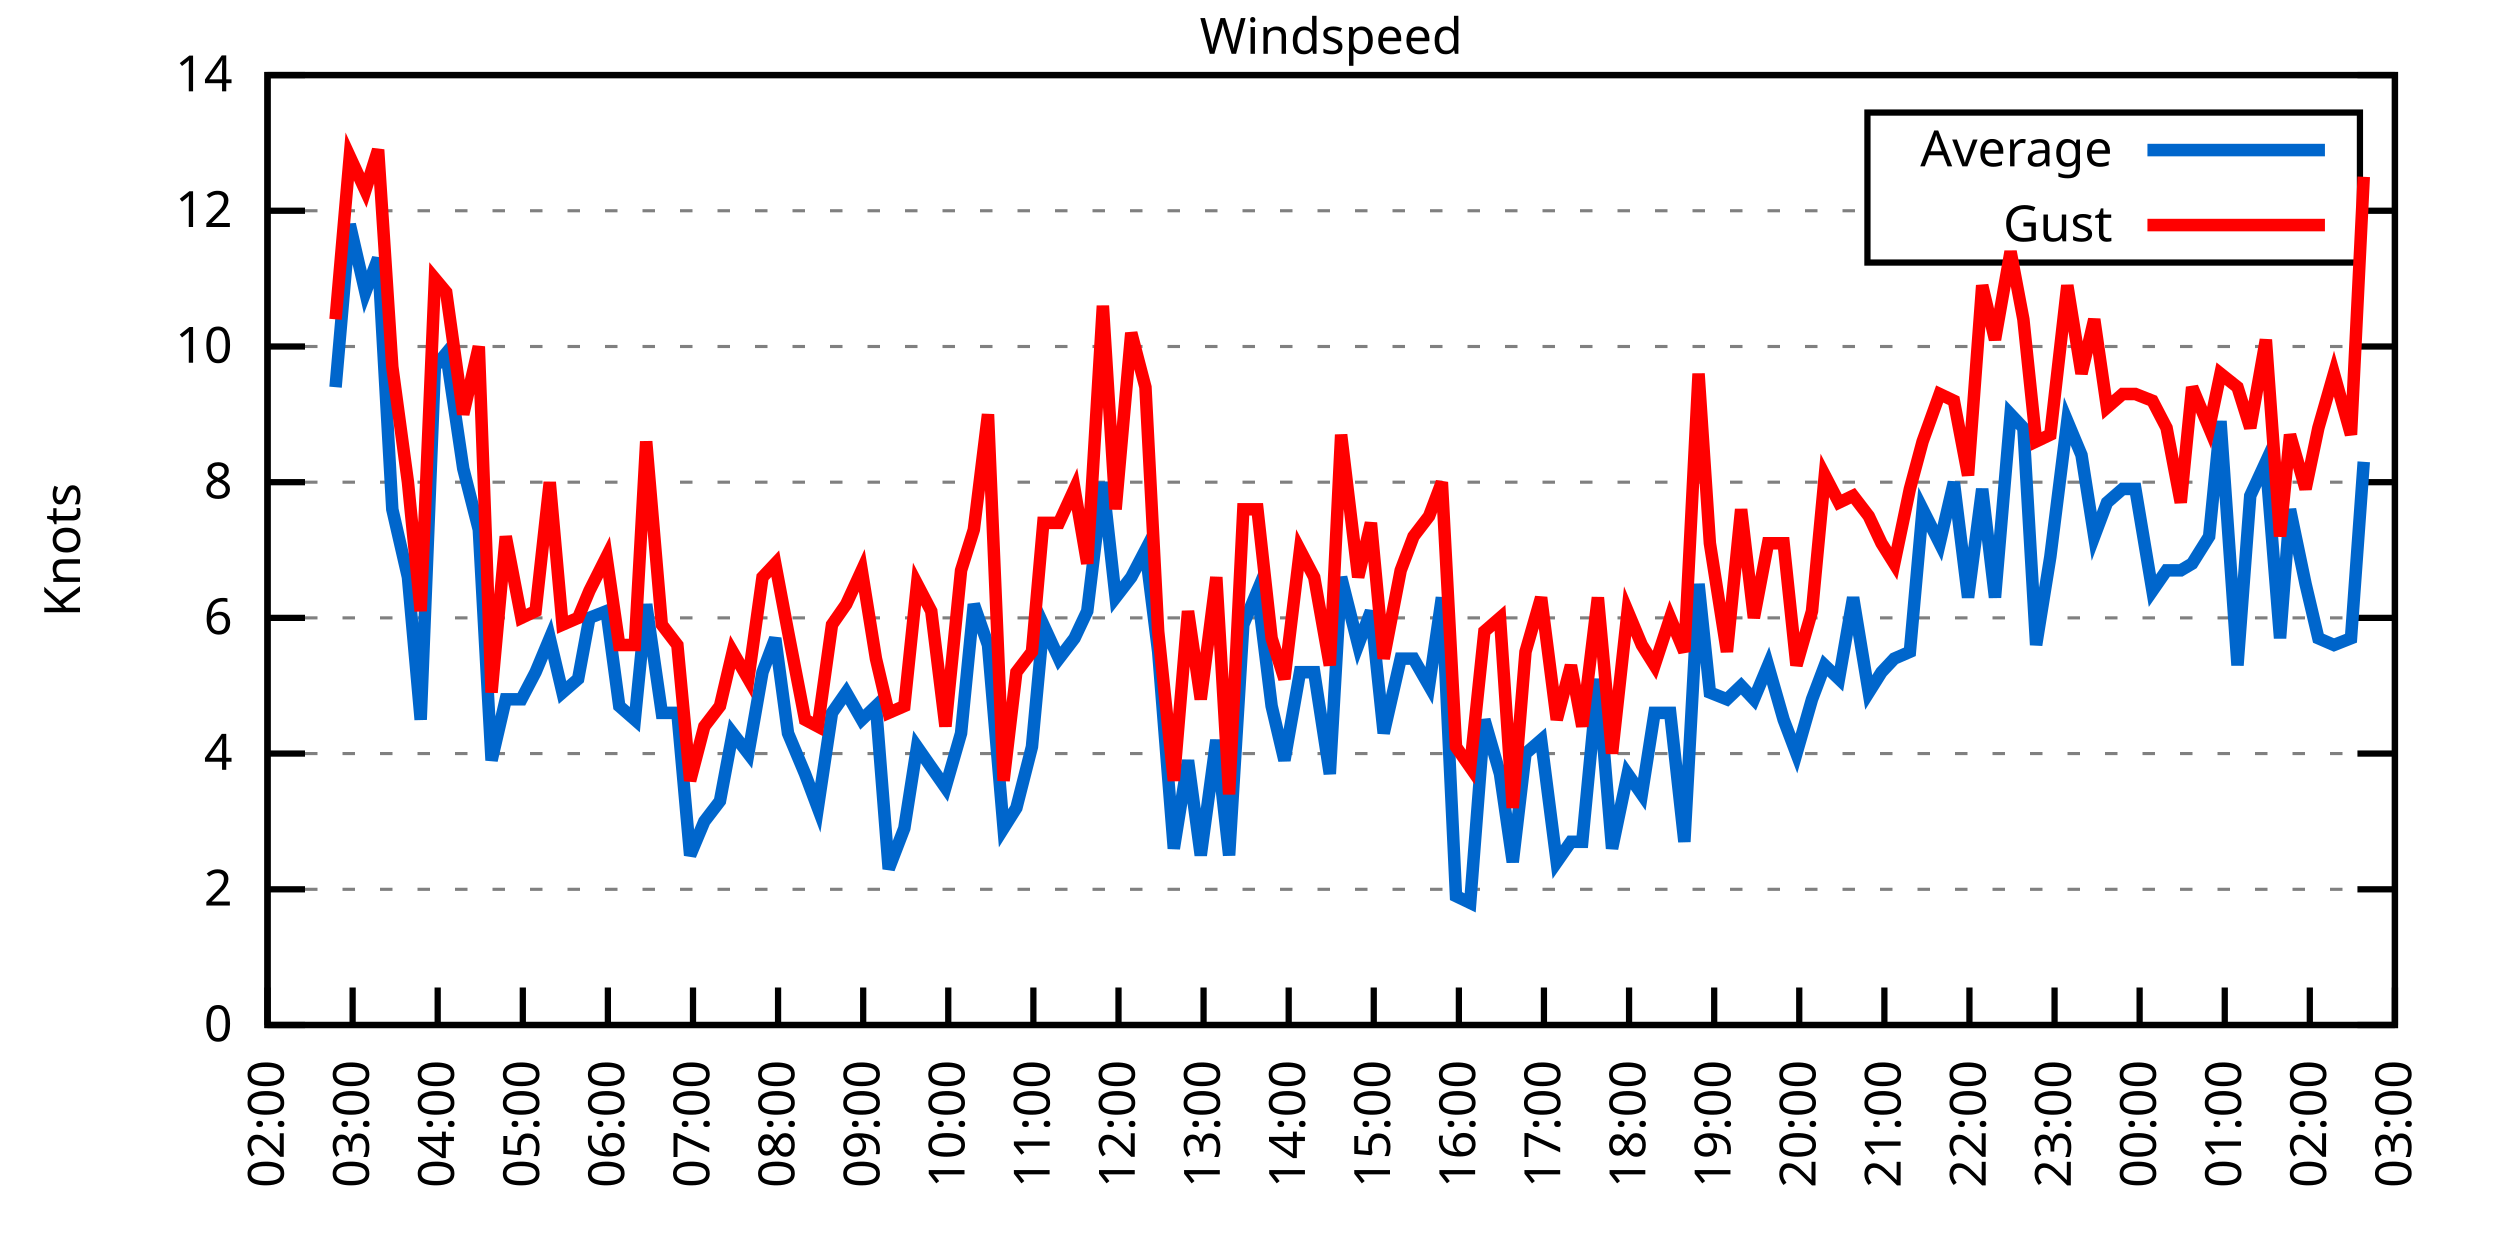
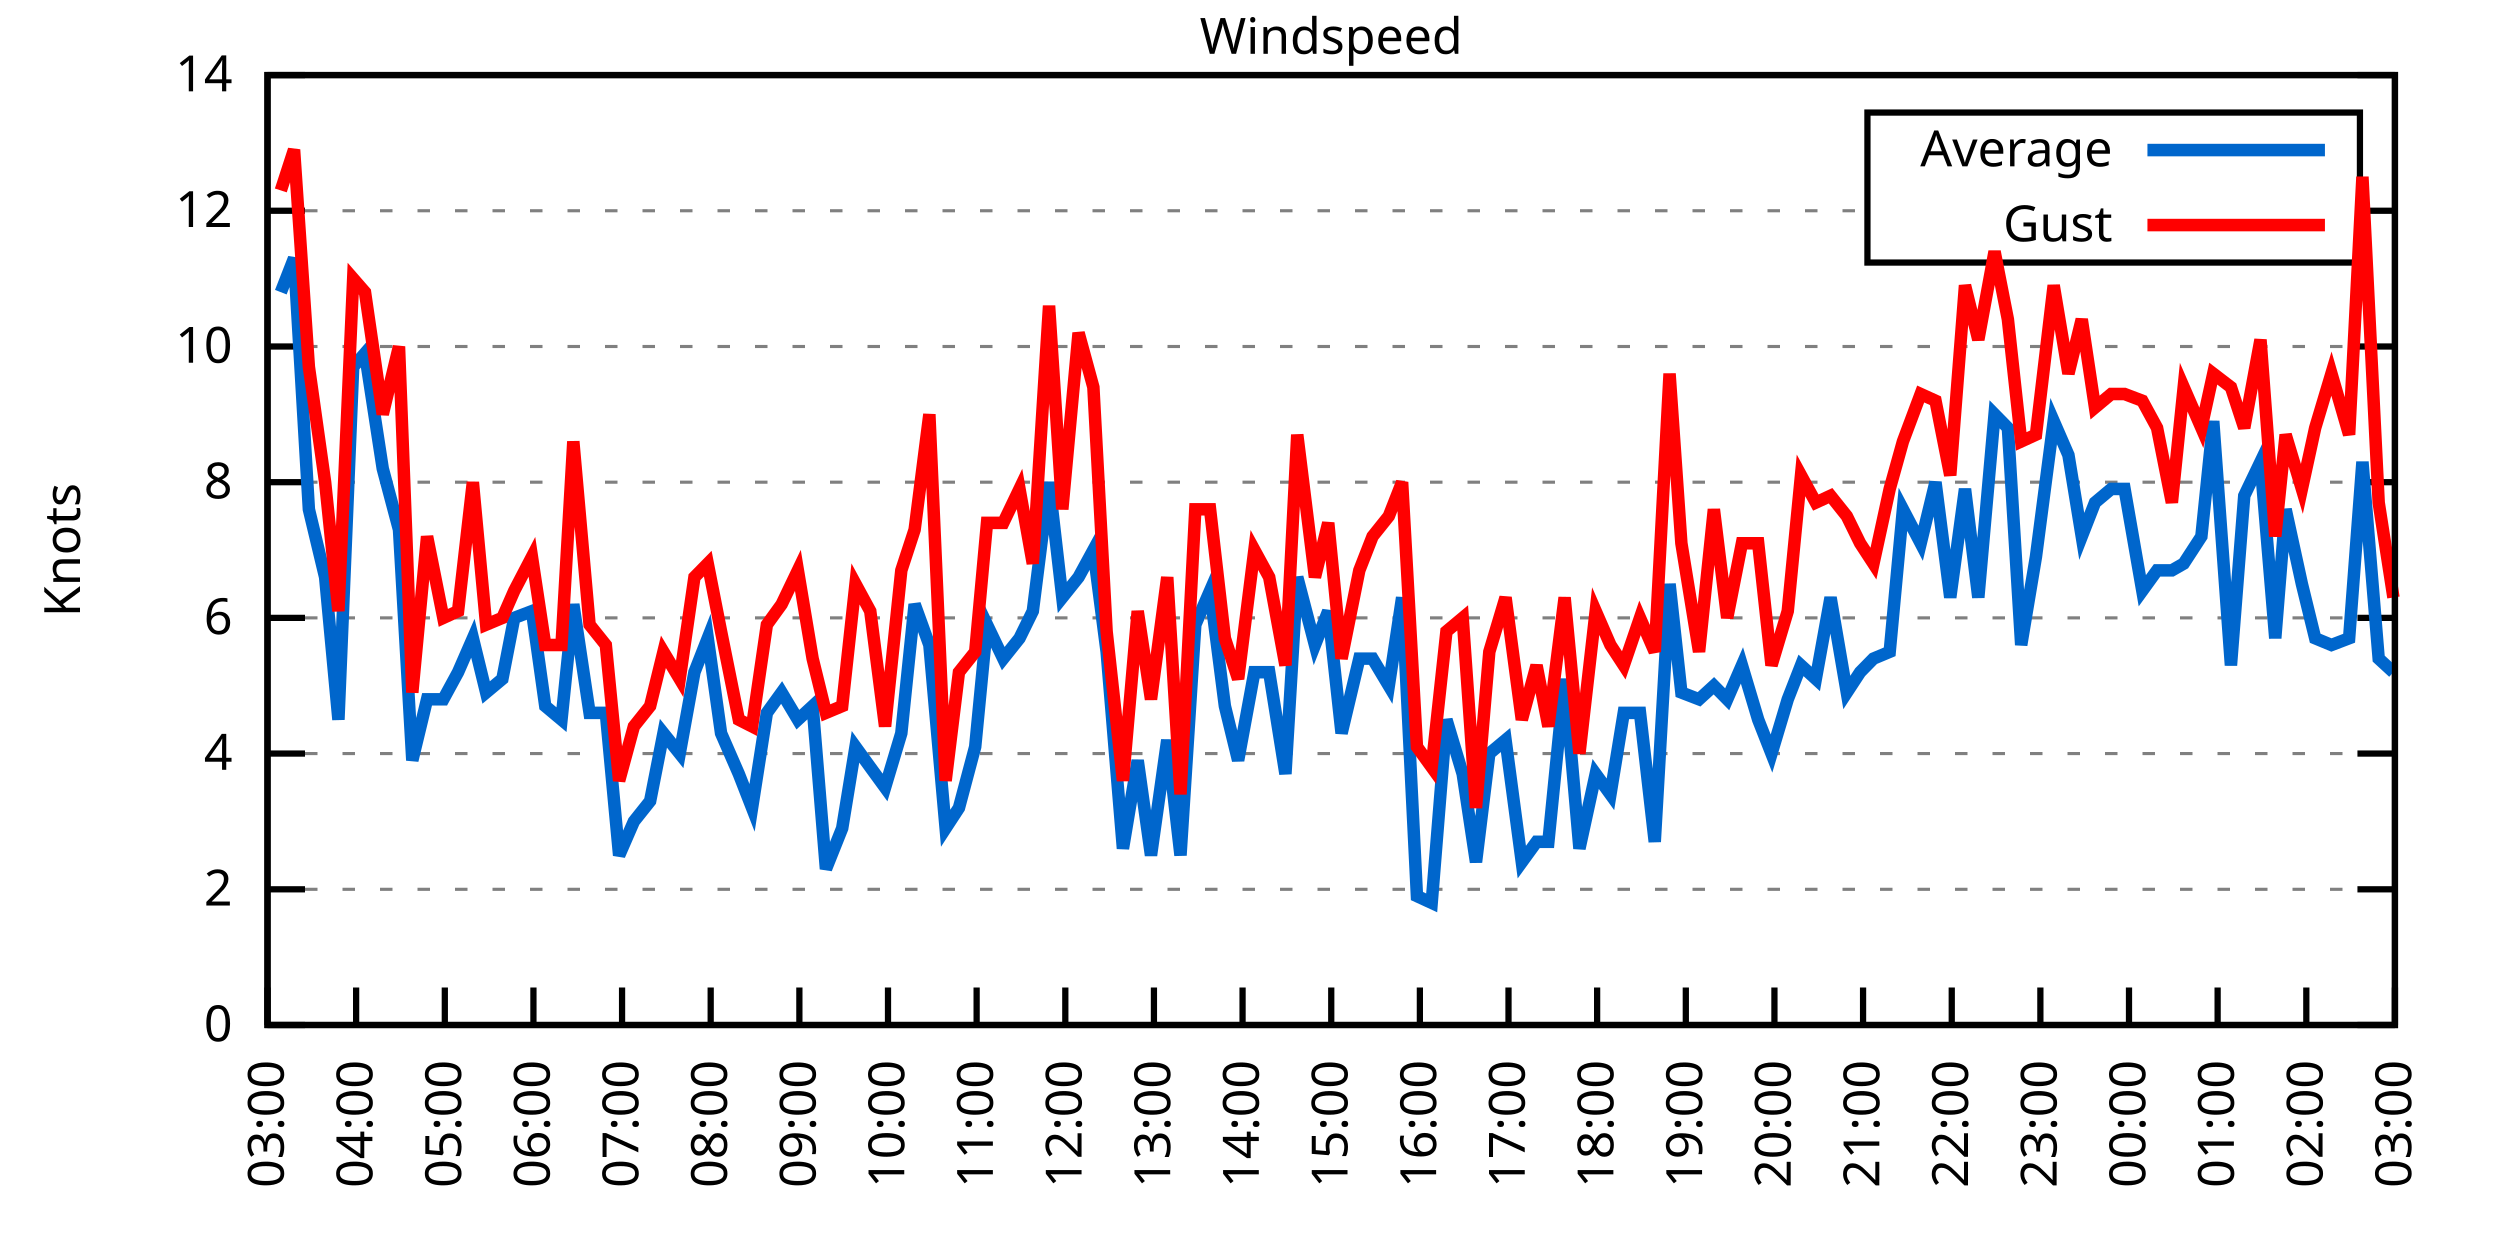
<svg xmlns="http://www.w3.org/2000/svg" xmlns:xlink="http://www.w3.org/1999/xlink" width="400" height="200" viewBox="0 0 400 200">
  <g id="gnuplot_canvas">
    <rect x="0" y="0" width="400" height="200" fill="none" />
    <defs>
      <circle id="gpDot" r="0.5" stroke-width="0.5" stroke="currentColor" />
      <path id="gpPt0" stroke-width="0.333" stroke="currentColor" d="M-1,0 h2 M0,-1 v2" />
      <path id="gpPt1" stroke-width="0.333" stroke="currentColor" d="M-1,-1 L1,1 M1,-1 L-1,1" />
      <path id="gpPt2" stroke-width="0.333" stroke="currentColor" d="M-1,0 L1,0 M0,-1 L0,1 M-1,-1 L1,1 M-1,1 L1,-1" />
      <rect id="gpPt3" stroke-width="0.333" stroke="currentColor" x="-1" y="-1" width="2" height="2" />
      <rect id="gpPt4" stroke-width="0.333" stroke="currentColor" fill="currentColor" x="-1" y="-1" width="2" height="2" />
      <circle id="gpPt5" stroke-width="0.333" stroke="currentColor" cx="0" cy="0" r="1" />
      <use xlink:href="#gpPt5" id="gpPt6" fill="currentColor" stroke="none" />
      <path id="gpPt7" stroke-width="0.333" stroke="currentColor" d="M0,-1.33 L-1.33,0.67 L1.33,0.67 z" />
      <use xlink:href="#gpPt7" id="gpPt8" fill="currentColor" stroke="none" />
      <use xlink:href="#gpPt7" id="gpPt9" stroke="currentColor" transform="rotate(180)" />
      <use xlink:href="#gpPt9" id="gpPt10" fill="currentColor" stroke="none" />
      <use xlink:href="#gpPt3" id="gpPt11" stroke="currentColor" transform="rotate(45)" />
      <use xlink:href="#gpPt11" id="gpPt12" fill="currentColor" stroke="none" />
      <path id="gpPt13" stroke-width="0.333" stroke="currentColor" d="M0,1.330 L1.265,0.411 L0.782,-1.067 L-0.782,-1.076 L-1.265,0.411 z" />
      <use xlink:href="#gpPt13" id="gpPt14" fill="currentColor" stroke="none" />
      <filter id="textbox" filterUnits="objectBoundingBox" x="0" y="0" height="1" width="1">
        <feFlood flood-color="white" flood-opacity="1" result="bgnd" />
        <feComposite in="SourceGraphic" in2="bgnd" operator="atop" />
      </filter>
      <filter id="greybox" filterUnits="objectBoundingBox" x="0" y="0" height="1" width="1">
        <feFlood flood-color="lightgrey" flood-opacity="1" result="grey" />
        <feComposite in="SourceGraphic" in2="grey" operator="atop" />
      </filter>
    </defs>
    <g fill="none" color="white" stroke="currentColor" stroke-width="1.00" stroke-linecap="butt" stroke-linejoin="miter">
</g>
    <g fill="none" color="black" stroke="currentColor" stroke-width="1.00" stroke-linecap="butt" stroke-linejoin="miter">
      <g stroke="none" shape-rendering="crispEdges">
        <polygon fill="rgb(255, 255, 255)" points="42.80,164.00 383.18,164.00 383.18,12.02 42.80,12.02 " />
      </g>
    </g>
    <g fill="none" color="black" stroke="currentColor" stroke-width="1.00" stroke-linecap="butt" stroke-linejoin="miter">
</g>
    <g fill="none" color="black" stroke="black" stroke-width="0.50" stroke-linecap="butt" stroke-linejoin="miter">
</g>
    <g fill="none" color="gray" stroke="currentColor" stroke-width="0.50" stroke-linecap="butt" stroke-linejoin="miter">
      <path stroke="gray" stroke-dasharray="2,4" class="gridline" d="M42.80,164.00 L383.19,164.00  " />
    </g>
    <g fill="none" color="gray" stroke="gray" stroke-width="1.00" stroke-linecap="butt" stroke-linejoin="miter">
</g>
    <g fill="none" color="black" stroke="currentColor" stroke-width="1.00" stroke-linecap="butt" stroke-linejoin="miter">
      <path stroke="black" d="M42.80,164.00 L48.80,164.00 M383.19,164.00 L377.19,164.00  " />
      <g transform="translate(37.20,166.60)" stroke="none" fill="black" font-family="Sans" font-size="8.00" text-anchor="end">
        <text>
          <tspan font-family="Sans"> 0</tspan>
        </text>
      </g>
    </g>
    <g fill="none" color="black" stroke="currentColor" stroke-width="1.00" stroke-linecap="butt" stroke-linejoin="miter">
</g>
    <g fill="none" color="black" stroke="black" stroke-width="0.50" stroke-linecap="butt" stroke-linejoin="miter">
</g>
    <g fill="none" color="gray" stroke="currentColor" stroke-width="0.50" stroke-linecap="butt" stroke-linejoin="miter">
      <path stroke="gray" stroke-dasharray="2,4" class="gridline" d="M42.80,142.29 L383.19,142.29  " />
    </g>
    <g fill="none" color="gray" stroke="gray" stroke-width="1.00" stroke-linecap="butt" stroke-linejoin="miter">
</g>
    <g fill="none" color="black" stroke="currentColor" stroke-width="1.00" stroke-linecap="butt" stroke-linejoin="miter">
      <path stroke="black" d="M42.80,142.29 L48.80,142.29 M383.19,142.29 L377.19,142.29  " />
      <g transform="translate(37.20,144.89)" stroke="none" fill="black" font-family="Sans" font-size="8.00" text-anchor="end">
        <text>
          <tspan font-family="Sans"> 2</tspan>
        </text>
      </g>
    </g>
    <g fill="none" color="black" stroke="currentColor" stroke-width="1.00" stroke-linecap="butt" stroke-linejoin="miter">
</g>
    <g fill="none" color="black" stroke="black" stroke-width="0.50" stroke-linecap="butt" stroke-linejoin="miter">
</g>
    <g fill="none" color="gray" stroke="currentColor" stroke-width="0.50" stroke-linecap="butt" stroke-linejoin="miter">
      <path stroke="gray" stroke-dasharray="2,4" class="gridline" d="M42.80,120.57 L383.19,120.57  " />
    </g>
    <g fill="none" color="gray" stroke="gray" stroke-width="1.00" stroke-linecap="butt" stroke-linejoin="miter">
</g>
    <g fill="none" color="black" stroke="currentColor" stroke-width="1.00" stroke-linecap="butt" stroke-linejoin="miter">
      <path stroke="black" d="M42.80,120.57 L48.80,120.57 M383.19,120.57 L377.19,120.57  " />
      <g transform="translate(37.20,123.17)" stroke="none" fill="black" font-family="Sans" font-size="8.00" text-anchor="end">
        <text>
          <tspan font-family="Sans"> 4</tspan>
        </text>
      </g>
    </g>
    <g fill="none" color="black" stroke="currentColor" stroke-width="1.00" stroke-linecap="butt" stroke-linejoin="miter">
</g>
    <g fill="none" color="black" stroke="black" stroke-width="0.50" stroke-linecap="butt" stroke-linejoin="miter">
</g>
    <g fill="none" color="gray" stroke="currentColor" stroke-width="0.50" stroke-linecap="butt" stroke-linejoin="miter">
      <path stroke="gray" stroke-dasharray="2,4" class="gridline" d="M42.80,98.86 L383.19,98.86  " />
    </g>
    <g fill="none" color="gray" stroke="gray" stroke-width="1.00" stroke-linecap="butt" stroke-linejoin="miter">
</g>
    <g fill="none" color="black" stroke="currentColor" stroke-width="1.00" stroke-linecap="butt" stroke-linejoin="miter">
      <path stroke="black" d="M42.80,98.86 L48.80,98.86 M383.19,98.86 L377.19,98.86  " />
      <g transform="translate(37.20,101.46)" stroke="none" fill="black" font-family="Sans" font-size="8.00" text-anchor="end">
        <text>
          <tspan font-family="Sans"> 6</tspan>
        </text>
      </g>
    </g>
    <g fill="none" color="black" stroke="currentColor" stroke-width="1.00" stroke-linecap="butt" stroke-linejoin="miter">
</g>
    <g fill="none" color="black" stroke="black" stroke-width="0.50" stroke-linecap="butt" stroke-linejoin="miter">
</g>
    <g fill="none" color="gray" stroke="currentColor" stroke-width="0.50" stroke-linecap="butt" stroke-linejoin="miter">
      <path stroke="gray" stroke-dasharray="2,4" class="gridline" d="M42.80,77.15 L383.19,77.15  " />
    </g>
    <g fill="none" color="gray" stroke="gray" stroke-width="1.00" stroke-linecap="butt" stroke-linejoin="miter">
</g>
    <g fill="none" color="black" stroke="currentColor" stroke-width="1.00" stroke-linecap="butt" stroke-linejoin="miter">
      <path stroke="black" d="M42.80,77.15 L48.80,77.15 M383.19,77.15 L377.19,77.15  " />
      <g transform="translate(37.20,79.75)" stroke="none" fill="black" font-family="Sans" font-size="8.00" text-anchor="end">
        <text>
          <tspan font-family="Sans"> 8</tspan>
        </text>
      </g>
    </g>
    <g fill="none" color="black" stroke="currentColor" stroke-width="1.00" stroke-linecap="butt" stroke-linejoin="miter">
</g>
    <g fill="none" color="black" stroke="black" stroke-width="0.50" stroke-linecap="butt" stroke-linejoin="miter">
</g>
    <g fill="none" color="gray" stroke="currentColor" stroke-width="0.50" stroke-linecap="butt" stroke-linejoin="miter">
      <path stroke="gray" stroke-dasharray="2,4" class="gridline" d="M42.80,55.44 L383.19,55.44  " />
    </g>
    <g fill="none" color="gray" stroke="gray" stroke-width="1.00" stroke-linecap="butt" stroke-linejoin="miter">
</g>
    <g fill="none" color="black" stroke="currentColor" stroke-width="1.00" stroke-linecap="butt" stroke-linejoin="miter">
      <path stroke="black" d="M42.80,55.44 L48.80,55.44 M383.19,55.44 L377.19,55.44  " />
      <g transform="translate(37.20,58.04)" stroke="none" fill="black" font-family="Sans" font-size="8.00" text-anchor="end">
        <text>
          <tspan font-family="Sans"> 10</tspan>
        </text>
      </g>
    </g>
    <g fill="none" color="black" stroke="currentColor" stroke-width="1.00" stroke-linecap="butt" stroke-linejoin="miter">
</g>
    <g fill="none" color="black" stroke="black" stroke-width="0.50" stroke-linecap="butt" stroke-linejoin="miter">
</g>
    <g fill="none" color="gray" stroke="currentColor" stroke-width="0.50" stroke-linecap="butt" stroke-linejoin="miter">
      <path stroke="gray" stroke-dasharray="2,4" class="gridline" d="M42.80,33.72 L298.79,33.72 M377.59,33.72 L383.19,33.72  " />
    </g>
    <g fill="none" color="gray" stroke="gray" stroke-width="1.00" stroke-linecap="butt" stroke-linejoin="miter">
</g>
    <g fill="none" color="black" stroke="currentColor" stroke-width="1.00" stroke-linecap="butt" stroke-linejoin="miter">
      <path stroke="black" d="M42.80,33.72 L48.80,33.72 M383.19,33.72 L377.19,33.72  " />
      <g transform="translate(37.20,36.32)" stroke="none" fill="black" font-family="Sans" font-size="8.00" text-anchor="end">
        <text>
          <tspan font-family="Sans"> 12</tspan>
        </text>
      </g>
    </g>
    <g fill="none" color="black" stroke="currentColor" stroke-width="1.00" stroke-linecap="butt" stroke-linejoin="miter">
</g>
    <g fill="none" color="black" stroke="black" stroke-width="0.50" stroke-linecap="butt" stroke-linejoin="miter">
</g>
    <g fill="none" color="gray" stroke="currentColor" stroke-width="0.50" stroke-linecap="butt" stroke-linejoin="miter">
      <path stroke="gray" stroke-dasharray="2,4" class="gridline" d="M42.80,12.01 L383.19,12.01  " />
    </g>
    <g fill="none" color="gray" stroke="gray" stroke-width="1.00" stroke-linecap="butt" stroke-linejoin="miter">
</g>
    <g fill="none" color="black" stroke="currentColor" stroke-width="1.00" stroke-linecap="butt" stroke-linejoin="miter">
      <path stroke="black" d="M42.80,12.01 L48.80,12.01 M383.19,12.01 L377.19,12.01  " />
      <g transform="translate(37.20,14.61)" stroke="none" fill="black" font-family="Sans" font-size="8.00" text-anchor="end">
        <text>
          <tspan font-family="Sans"> 14</tspan>
        </text>
      </g>
    </g>
    <g fill="none" color="black" stroke="currentColor" stroke-width="1.00" stroke-linecap="butt" stroke-linejoin="miter">
      <path stroke="black" d="M42.80,164.00 L42.80,158.00  " />
      <g transform="translate(45.40,169.60) rotate(270.00)" stroke="none" fill="black" font-family="Sans" font-size="8.00" text-anchor="end">
        <text>
-           <tspan font-family="Sans">02:00</tspan>
-         </text>
-       </g>
-     </g>
-     <g fill="none" color="black" stroke="currentColor" stroke-width="1.00" stroke-linecap="butt" stroke-linejoin="miter">
-       <path stroke="black" d="M56.42,164.00 L56.42,158.00  " />
-       <g transform="translate(59.02,169.60) rotate(270.00)" stroke="none" fill="black" font-family="Sans" font-size="8.00" text-anchor="end">
-         <text>
          <tspan font-family="Sans">03:00</tspan>
        </text>
      </g>
    </g>
    <g fill="none" color="black" stroke="currentColor" stroke-width="1.00" stroke-linecap="butt" stroke-linejoin="miter">
-       <path stroke="black" d="M70.03,164.00 L70.03,158.00  " />
-       <g transform="translate(72.63,169.60) rotate(270.00)" stroke="none" fill="black" font-family="Sans" font-size="8.00" text-anchor="end">
+       <path stroke="black" d="M56.98,164.00 L56.98,158.00  " />
+       <g transform="translate(59.58,169.60) rotate(270.00)" stroke="none" fill="black" font-family="Sans" font-size="8.00" text-anchor="end">
        <text>
          <tspan font-family="Sans">04:00</tspan>
        </text>
      </g>
    </g>
    <g fill="none" color="black" stroke="currentColor" stroke-width="1.00" stroke-linecap="butt" stroke-linejoin="miter">
-       <path stroke="black" d="M83.65,164.00 L83.65,158.00  " />
-       <g transform="translate(86.25,169.60) rotate(270.00)" stroke="none" fill="black" font-family="Sans" font-size="8.00" text-anchor="end">
+       <path stroke="black" d="M71.17,164.00 L71.17,158.00  " />
+       <g transform="translate(73.77,169.60) rotate(270.00)" stroke="none" fill="black" font-family="Sans" font-size="8.00" text-anchor="end">
        <text>
          <tspan font-family="Sans">05:00</tspan>
        </text>
      </g>
    </g>
    <g fill="none" color="black" stroke="currentColor" stroke-width="1.00" stroke-linecap="butt" stroke-linejoin="miter">
-       <path stroke="black" d="M97.26,164.00 L97.26,158.00  " />
-       <g transform="translate(99.86,169.60) rotate(270.00)" stroke="none" fill="black" font-family="Sans" font-size="8.00" text-anchor="end">
+       <path stroke="black" d="M85.35,164.00 L85.35,158.00  " />
+       <g transform="translate(87.95,169.60) rotate(270.00)" stroke="none" fill="black" font-family="Sans" font-size="8.00" text-anchor="end">
        <text>
          <tspan font-family="Sans">06:00</tspan>
        </text>
      </g>
    </g>
    <g fill="none" color="black" stroke="currentColor" stroke-width="1.00" stroke-linecap="butt" stroke-linejoin="miter">
-       <path stroke="black" d="M110.88,164.00 L110.88,158.00  " />
-       <g transform="translate(113.48,169.60) rotate(270.00)" stroke="none" fill="black" font-family="Sans" font-size="8.00" text-anchor="end">
+       <path stroke="black" d="M99.53,164.00 L99.53,158.00  " />
+       <g transform="translate(102.13,169.60) rotate(270.00)" stroke="none" fill="black" font-family="Sans" font-size="8.00" text-anchor="end">
        <text>
          <tspan font-family="Sans">07:00</tspan>
        </text>
      </g>
    </g>
    <g fill="none" color="black" stroke="currentColor" stroke-width="1.00" stroke-linecap="butt" stroke-linejoin="miter">
-       <path stroke="black" d="M124.49,164.00 L124.49,158.00  " />
-       <g transform="translate(127.09,169.60) rotate(270.00)" stroke="none" fill="black" font-family="Sans" font-size="8.00" text-anchor="end">
+       <path stroke="black" d="M113.71,164.00 L113.71,158.00  " />
+       <g transform="translate(116.31,169.60) rotate(270.00)" stroke="none" fill="black" font-family="Sans" font-size="8.00" text-anchor="end">
        <text>
          <tspan font-family="Sans">08:00</tspan>
        </text>
      </g>
    </g>
    <g fill="none" color="black" stroke="currentColor" stroke-width="1.00" stroke-linecap="butt" stroke-linejoin="miter">
-       <path stroke="black" d="M138.11,164.00 L138.11,158.00  " />
-       <g transform="translate(140.71,169.60) rotate(270.00)" stroke="none" fill="black" font-family="Sans" font-size="8.00" text-anchor="end">
+       <path stroke="black" d="M127.90,164.00 L127.90,158.00  " />
+       <g transform="translate(130.50,169.60) rotate(270.00)" stroke="none" fill="black" font-family="Sans" font-size="8.00" text-anchor="end">
        <text>
          <tspan font-family="Sans">09:00</tspan>
        </text>
      </g>
    </g>
    <g fill="none" color="black" stroke="currentColor" stroke-width="1.00" stroke-linecap="butt" stroke-linejoin="miter">
-       <path stroke="black" d="M151.72,164.00 L151.72,158.00  " />
-       <g transform="translate(154.32,169.60) rotate(270.00)" stroke="none" fill="black" font-family="Sans" font-size="8.00" text-anchor="end">
+       <path stroke="black" d="M142.08,164.00 L142.08,158.00  " />
+       <g transform="translate(144.68,169.60) rotate(270.00)" stroke="none" fill="black" font-family="Sans" font-size="8.00" text-anchor="end">
        <text>
          <tspan font-family="Sans">10:00</tspan>
        </text>
      </g>
    </g>
    <g fill="none" color="black" stroke="currentColor" stroke-width="1.00" stroke-linecap="butt" stroke-linejoin="miter">
-       <path stroke="black" d="M165.34,164.00 L165.34,158.00  " />
-       <g transform="translate(167.94,169.60) rotate(270.00)" stroke="none" fill="black" font-family="Sans" font-size="8.00" text-anchor="end">
+       <path stroke="black" d="M156.26,164.00 L156.26,158.00  " />
+       <g transform="translate(158.86,169.60) rotate(270.00)" stroke="none" fill="black" font-family="Sans" font-size="8.00" text-anchor="end">
        <text>
          <tspan font-family="Sans">11:00</tspan>
        </text>
      </g>
    </g>
    <g fill="none" color="black" stroke="currentColor" stroke-width="1.00" stroke-linecap="butt" stroke-linejoin="miter">
-       <path stroke="black" d="M178.96,164.00 L178.96,158.00  " />
-       <g transform="translate(181.56,169.60) rotate(270.00)" stroke="none" fill="black" font-family="Sans" font-size="8.00" text-anchor="end">
+       <path stroke="black" d="M170.45,164.00 L170.45,158.00  " />
+       <g transform="translate(173.05,169.60) rotate(270.00)" stroke="none" fill="black" font-family="Sans" font-size="8.00" text-anchor="end">
        <text>
          <tspan font-family="Sans">12:00</tspan>
        </text>
      </g>
    </g>
    <g fill="none" color="black" stroke="currentColor" stroke-width="1.00" stroke-linecap="butt" stroke-linejoin="miter">
-       <path stroke="black" d="M192.57,164.00 L192.57,158.00  " />
-       <g transform="translate(195.17,169.60) rotate(270.00)" stroke="none" fill="black" font-family="Sans" font-size="8.00" text-anchor="end">
+       <path stroke="black" d="M184.63,164.00 L184.63,158.00  " />
+       <g transform="translate(187.23,169.60) rotate(270.00)" stroke="none" fill="black" font-family="Sans" font-size="8.00" text-anchor="end">
        <text>
          <tspan font-family="Sans">13:00</tspan>
        </text>
      </g>
    </g>
    <g fill="none" color="black" stroke="currentColor" stroke-width="1.00" stroke-linecap="butt" stroke-linejoin="miter">
-       <path stroke="black" d="M206.19,164.00 L206.19,158.00  " />
-       <g transform="translate(208.79,169.60) rotate(270.00)" stroke="none" fill="black" font-family="Sans" font-size="8.00" text-anchor="end">
+       <path stroke="black" d="M198.81,164.00 L198.81,158.00  " />
+       <g transform="translate(201.41,169.60) rotate(270.00)" stroke="none" fill="black" font-family="Sans" font-size="8.00" text-anchor="end">
        <text>
          <tspan font-family="Sans">14:00</tspan>
        </text>
      </g>
    </g>
    <g fill="none" color="black" stroke="currentColor" stroke-width="1.00" stroke-linecap="butt" stroke-linejoin="miter">
-       <path stroke="black" d="M219.80,164.00 L219.80,158.00  " />
-       <g transform="translate(222.40,169.60) rotate(270.00)" stroke="none" fill="black" font-family="Sans" font-size="8.00" text-anchor="end">
+       <path stroke="black" d="M213.00,164.00 L213.00,158.00  " />
+       <g transform="translate(215.60,169.60) rotate(270.00)" stroke="none" fill="black" font-family="Sans" font-size="8.00" text-anchor="end">
        <text>
          <tspan font-family="Sans">15:00</tspan>
        </text>
      </g>
    </g>
    <g fill="none" color="black" stroke="currentColor" stroke-width="1.00" stroke-linecap="butt" stroke-linejoin="miter">
-       <path stroke="black" d="M233.42,164.00 L233.42,158.00  " />
-       <g transform="translate(236.02,169.60) rotate(270.00)" stroke="none" fill="black" font-family="Sans" font-size="8.00" text-anchor="end">
+       <path stroke="black" d="M227.18,164.00 L227.18,158.00  " />
+       <g transform="translate(229.78,169.60) rotate(270.00)" stroke="none" fill="black" font-family="Sans" font-size="8.00" text-anchor="end">
        <text>
          <tspan font-family="Sans">16:00</tspan>
        </text>
      </g>
    </g>
    <g fill="none" color="black" stroke="currentColor" stroke-width="1.00" stroke-linecap="butt" stroke-linejoin="miter">
-       <path stroke="black" d="M247.03,164.00 L247.03,158.00  " />
-       <g transform="translate(249.63,169.60) rotate(270.00)" stroke="none" fill="black" font-family="Sans" font-size="8.00" text-anchor="end">
+       <path stroke="black" d="M241.36,164.00 L241.36,158.00  " />
+       <g transform="translate(243.96,169.60) rotate(270.00)" stroke="none" fill="black" font-family="Sans" font-size="8.00" text-anchor="end">
        <text>
          <tspan font-family="Sans">17:00</tspan>
        </text>
      </g>
    </g>
    <g fill="none" color="black" stroke="currentColor" stroke-width="1.00" stroke-linecap="butt" stroke-linejoin="miter">
-       <path stroke="black" d="M260.65,164.00 L260.65,158.00  " />
-       <g transform="translate(263.25,169.60) rotate(270.00)" stroke="none" fill="black" font-family="Sans" font-size="8.00" text-anchor="end">
+       <path stroke="black" d="M255.54,164.00 L255.54,158.00  " />
+       <g transform="translate(258.14,169.60) rotate(270.00)" stroke="none" fill="black" font-family="Sans" font-size="8.00" text-anchor="end">
        <text>
          <tspan font-family="Sans">18:00</tspan>
        </text>
      </g>
    </g>
    <g fill="none" color="black" stroke="currentColor" stroke-width="1.00" stroke-linecap="butt" stroke-linejoin="miter">
-       <path stroke="black" d="M274.27,164.00 L274.27,158.00  " />
-       <g transform="translate(276.87,169.60) rotate(270.00)" stroke="none" fill="black" font-family="Sans" font-size="8.00" text-anchor="end">
+       <path stroke="black" d="M269.73,164.00 L269.73,158.00  " />
+       <g transform="translate(272.33,169.60) rotate(270.00)" stroke="none" fill="black" font-family="Sans" font-size="8.00" text-anchor="end">
        <text>
          <tspan font-family="Sans">19:00</tspan>
        </text>
      </g>
    </g>
    <g fill="none" color="black" stroke="currentColor" stroke-width="1.00" stroke-linecap="butt" stroke-linejoin="miter">
-       <path stroke="black" d="M287.88,164.00 L287.88,158.00  " />
-       <g transform="translate(290.48,169.60) rotate(270.00)" stroke="none" fill="black" font-family="Sans" font-size="8.00" text-anchor="end">
+       <path stroke="black" d="M283.91,164.00 L283.91,158.00  " />
+       <g transform="translate(286.51,169.60) rotate(270.00)" stroke="none" fill="black" font-family="Sans" font-size="8.00" text-anchor="end">
        <text>
          <tspan font-family="Sans">20:00</tspan>
        </text>
      </g>
    </g>
    <g fill="none" color="black" stroke="currentColor" stroke-width="1.00" stroke-linecap="butt" stroke-linejoin="miter">
-       <path stroke="black" d="M301.50,164.00 L301.50,158.00  " />
-       <g transform="translate(304.10,169.60) rotate(270.00)" stroke="none" fill="black" font-family="Sans" font-size="8.00" text-anchor="end">
+       <path stroke="black" d="M298.09,164.00 L298.09,158.00  " />
+       <g transform="translate(300.69,169.60) rotate(270.00)" stroke="none" fill="black" font-family="Sans" font-size="8.00" text-anchor="end">
        <text>
          <tspan font-family="Sans">21:00</tspan>
        </text>
      </g>
    </g>
    <g fill="none" color="black" stroke="currentColor" stroke-width="1.00" stroke-linecap="butt" stroke-linejoin="miter">
-       <path stroke="black" d="M315.11,164.00 L315.11,158.00  " />
-       <g transform="translate(317.71,169.60) rotate(270.00)" stroke="none" fill="black" font-family="Sans" font-size="8.00" text-anchor="end">
+       <path stroke="black" d="M312.28,164.00 L312.28,158.00  " />
+       <g transform="translate(314.88,169.60) rotate(270.00)" stroke="none" fill="black" font-family="Sans" font-size="8.00" text-anchor="end">
        <text>
          <tspan font-family="Sans">22:00</tspan>
        </text>
      </g>
    </g>
    <g fill="none" color="black" stroke="currentColor" stroke-width="1.00" stroke-linecap="butt" stroke-linejoin="miter">
-       <path stroke="black" d="M328.73,164.00 L328.73,158.00  " />
-       <g transform="translate(331.33,169.60) rotate(270.00)" stroke="none" fill="black" font-family="Sans" font-size="8.00" text-anchor="end">
+       <path stroke="black" d="M326.46,164.00 L326.46,158.00  " />
+       <g transform="translate(329.06,169.60) rotate(270.00)" stroke="none" fill="black" font-family="Sans" font-size="8.00" text-anchor="end">
        <text>
          <tspan font-family="Sans">23:00</tspan>
        </text>
      </g>
    </g>
    <g fill="none" color="black" stroke="currentColor" stroke-width="1.00" stroke-linecap="butt" stroke-linejoin="miter">
-       <path stroke="black" d="M342.34,164.00 L342.34,158.00  " />
-       <g transform="translate(344.94,169.60) rotate(270.00)" stroke="none" fill="black" font-family="Sans" font-size="8.00" text-anchor="end">
+       <path stroke="black" d="M340.64,164.00 L340.64,158.00  " />
+       <g transform="translate(343.24,169.60) rotate(270.00)" stroke="none" fill="black" font-family="Sans" font-size="8.00" text-anchor="end">
        <text>
          <tspan font-family="Sans">00:00</tspan>
        </text>
      </g>
    </g>
    <g fill="none" color="black" stroke="currentColor" stroke-width="1.00" stroke-linecap="butt" stroke-linejoin="miter">
-       <path stroke="black" d="M355.96,164.00 L355.96,158.00  " />
-       <g transform="translate(358.56,169.60) rotate(270.00)" stroke="none" fill="black" font-family="Sans" font-size="8.00" text-anchor="end">
+       <path stroke="black" d="M354.82,164.00 L354.82,158.00  " />
+       <g transform="translate(357.42,169.60) rotate(270.00)" stroke="none" fill="black" font-family="Sans" font-size="8.00" text-anchor="end">
        <text>
          <tspan font-family="Sans">01:00</tspan>
        </text>
      </g>
    </g>
    <g fill="none" color="black" stroke="currentColor" stroke-width="1.00" stroke-linecap="butt" stroke-linejoin="miter">
-       <path stroke="black" d="M369.57,164.00 L369.57,158.00  " />
-       <g transform="translate(372.17,169.60) rotate(270.00)" stroke="none" fill="black" font-family="Sans" font-size="8.00" text-anchor="end">
+       <path stroke="black" d="M369.01,164.00 L369.01,158.00  " />
+       <g transform="translate(371.61,169.60) rotate(270.00)" stroke="none" fill="black" font-family="Sans" font-size="8.00" text-anchor="end">
        <text>
          <tspan font-family="Sans">02:00</tspan>
        </text>
      </g>
    </g>
    <g fill="none" color="black" stroke="currentColor" stroke-width="1.00" stroke-linecap="butt" stroke-linejoin="miter">
      <path stroke="black" d="M383.19,164.00 L383.19,158.00  " />
      <g transform="translate(385.79,169.60) rotate(270.00)" stroke="none" fill="black" font-family="Sans" font-size="8.00" text-anchor="end">
        <text>
          <tspan font-family="Sans">03:00</tspan>
        </text>
      </g>
    </g>
    <g fill="none" color="black" stroke="currentColor" stroke-width="1.00" stroke-linecap="butt" stroke-linejoin="miter">
</g>
    <g fill="none" color="black" stroke="currentColor" stroke-width="1.00" stroke-linecap="butt" stroke-linejoin="miter">
      <path stroke="black" d="M42.80,12.01 L42.80,164.00 L383.19,164.00 L383.19,12.01 L42.80,12.01 Z  " />
    </g>
    <g fill="none" color="black" stroke="currentColor" stroke-width="1.00" stroke-linecap="butt" stroke-linejoin="miter">
</g>
    <g fill="none" color="black" stroke="currentColor" stroke-width="1.00" stroke-linecap="butt" stroke-linejoin="miter">
      <path stroke="black" d="M298.79,42.01 L298.79,18.01 L377.59,18.01 L377.59,42.01 L298.79,42.01 Z  " />
    </g>
    <g id="Windspeed_plot_1">
      <g fill="none" color="white" stroke="black" stroke-width="2.00" stroke-linecap="butt" stroke-linejoin="miter">
</g>
      <g fill="none" color="black" stroke="currentColor" stroke-width="2.00" stroke-linecap="butt" stroke-linejoin="miter">
        <g transform="translate(337.99,26.61)" stroke="none" fill="black" font-family="Sans" font-size="8.00" text-anchor="end">
          <text>
            <tspan font-family="Sans">Average</tspan>
          </text>
        </g>
      </g>
      <g fill="none" color="black" stroke="currentColor" stroke-width="2.00" stroke-linecap="butt" stroke-linejoin="miter">
-         <path stroke="rgb(  0, 102, 204)" d="M343.59,24.01 L371.99,24.01 M53.69,61.95 L55.96,35.89 L58.46,46.75 L60.50,41.32 L62.77,81.49 L65.27,92.35   L67.31,115.15 L69.58,58.69 L71.39,56.52 L74.12,74.98 L76.61,84.75 L78.65,121.66 L80.92,111.89 L83.42,111.89   L85.69,107.55 L87.96,102.12 L90.00,110.80 L92.50,108.63 L94.31,98.86 L97.04,97.78 L99.08,112.97 L101.57,115.15   L103.39,96.69 L105.89,114.06 L108.38,114.06 L110.42,136.86 L112.69,131.43 L115.19,128.17 L117.23,117.32 L119.73,120.57   L122.00,107.55 L124.04,102.12 L126.08,117.32 L128.81,123.83 L130.85,129.26 L133.12,114.06 L135.39,110.80 L137.88,115.15   L140.15,112.97 L142.19,139.03 L144.69,132.52 L146.73,119.49 L149.00,122.75 L151.27,126.00 L153.77,117.32 L155.81,96.69   L158.08,103.20 L160.57,132.52 L162.62,129.26 L165.11,119.49 L166.93,99.95 L169.43,105.38 L171.92,102.12 L173.96,97.78   L176.46,77.15 L178.50,95.60 L181.00,92.35 L183.27,88.00 L185.31,104.29 L187.81,135.77 L190.08,121.66 L192.12,136.86   L194.61,118.40 L196.66,136.86 L198.93,99.95 L201.19,94.52 L203.46,112.97 L205.51,121.66 L208.00,107.55 L210.27,107.55   L212.77,123.83 L214.58,92.35 L217.31,103.20 L219.35,97.78 L221.39,117.32 L224.11,105.38 L226.16,105.38 L228.65,109.72   L230.70,95.60 L232.96,143.37 L235.23,144.46 L237.50,115.15 L240.00,123.83 L242.04,137.94 L244.08,120.57 L246.58,118.40   L249.08,137.94 L251.35,134.69 L253.16,134.69 L255.66,108.63 L257.93,135.77 L260.42,123.83 L262.69,127.09 L264.73,114.06   L267.23,114.06 L269.50,134.69 L271.77,93.43 L273.58,110.80 L276.31,111.89 L278.58,109.72 L280.62,111.89 L282.89,106.46   L285.38,115.15 L287.43,120.57 L289.92,111.89 L291.97,106.46 L294.23,108.63 L296.50,95.60 L299.00,110.80 L301.04,107.55   L303.08,105.38 L305.58,104.29 L307.62,81.49 L310.35,86.92 L312.62,77.15 L314.89,95.60 L317.15,78.23 L319.20,95.60   L321.69,66.29 L323.74,68.46 L325.78,103.20 L328.05,89.09 L330.77,67.38 L333.04,72.81 L335.08,85.83 L337.12,80.41   L339.62,78.23 L341.66,78.23 L344.39,94.52 L346.65,91.26 L348.92,91.26 L350.74,90.18 L353.46,85.83 L355.28,67.38   L358.00,106.46 L360.04,79.32 L362.54,73.89 L364.81,102.12 L366.40,81.49 L368.89,93.43 L370.94,102.12 L373.43,103.20   L376.16,102.12 L378.20,73.89  " />
+         <path stroke="rgb(  0, 102, 204)" d="M343.59,24.01 L371.99,24.01 M44.93,46.75 L47.05,41.32 L49.42,81.49 L52.02,92.35 L54.15,115.15 L56.51,58.69   L58.40,56.52 L61.24,74.98 L63.84,84.75 L65.97,121.66 L68.33,111.89 L70.93,111.89 L73.29,107.55 L75.66,102.12   L77.78,110.80 L80.38,108.63 L82.28,98.86 L85.11,97.78 L87.24,112.97 L89.84,115.15 L91.73,96.69 L94.33,114.06   L96.93,114.06 L99.06,136.86 L101.42,131.43 L104.02,128.17 L106.15,117.32 L108.75,120.57 L111.11,107.55 L113.24,102.12   L115.37,117.32 L118.21,123.83 L120.33,129.26 L122.70,114.06 L125.06,110.80 L127.66,115.15 L130.02,112.97 L132.15,139.03   L134.75,132.52 L136.88,119.49 L139.24,122.75 L141.61,126.00 L144.21,117.32 L146.34,96.69 L148.70,103.20 L151.30,132.52   L153.43,129.26 L156.03,119.49 L157.92,99.95 L160.52,105.38 L163.12,102.12 L165.25,97.78 L167.85,77.15 L169.97,95.60   L172.57,92.35 L174.94,88.00 L177.06,104.29 L179.67,135.77 L182.03,121.66 L184.16,136.86 L186.76,118.40 L188.88,136.86   L191.25,99.95 L193.61,94.52 L195.98,112.97 L198.10,121.66 L200.70,107.55 L203.07,107.55 L205.67,123.83 L207.56,92.35   L210.39,103.20 L212.52,97.78 L214.65,117.32 L217.49,105.38 L219.61,105.38 L222.21,109.72 L224.34,95.60 L226.71,143.37   L229.07,144.46 L231.43,115.15 L234.03,123.83 L236.16,137.94 L238.29,120.57 L240.89,118.40 L243.49,137.94 L245.85,134.69   L247.74,134.69 L250.34,108.63 L252.71,135.77 L255.31,123.83 L257.67,127.09 L259.80,114.06 L262.40,114.06 L264.76,134.69   L267.13,93.43 L269.02,110.80 L271.85,111.89 L274.22,109.72 L276.35,111.89 L278.71,106.46 L281.31,115.15 L283.44,120.57   L286.04,111.89 L288.16,106.46 L290.53,108.63 L292.89,95.60 L295.49,110.80 L297.62,107.55 L299.75,105.38 L302.35,104.29   L304.47,81.49 L307.31,86.92 L309.68,77.15 L312.04,95.60 L314.40,78.23 L316.53,95.60 L319.13,66.29 L321.26,68.46   L323.39,103.20 L325.75,89.09 L328.59,67.38 L330.95,72.81 L333.08,85.83 L335.20,80.41 L337.80,78.23 L339.93,78.23   L342.77,94.52 L345.13,91.26 L347.50,91.26 L349.39,90.18 L352.22,85.83 L354.12,67.38 L356.95,106.46 L359.08,79.32   L361.68,73.89 L364.04,102.12 L365.70,81.49 L368.30,93.43 L370.43,102.12 L373.03,103.20 L375.86,102.12 L377.99,73.89   L380.59,105.38 L382.95,107.55  " />
      </g>
    </g>
    <g id="Windspeed_plot_2">
      <g fill="none" color="black" stroke="currentColor" stroke-width="2.00" stroke-linecap="butt" stroke-linejoin="miter">
        <g transform="translate(337.99,38.61)" stroke="none" fill="black" font-family="Sans" font-size="8.00" text-anchor="end">
          <text>
            <tspan font-family="Sans">Gust</tspan>
          </text>
        </g>
      </g>
      <g fill="none" color="black" stroke="currentColor" stroke-width="2.00" stroke-linecap="butt" stroke-linejoin="miter">
-         <path stroke="rgb(255,   0,   0)" d="M343.59,36.01 L371.99,36.01 M53.69,51.09 L55.96,25.04 L58.46,30.47 L60.50,23.95 L62.77,58.69 L65.27,77.15   L67.31,97.78 L69.58,44.58 L71.39,46.75 L74.12,66.29 L76.61,55.44 L78.65,110.80 L80.92,85.83 L83.42,98.86   L85.69,97.78 L87.96,77.15 L90.00,99.95 L92.50,98.86 L94.31,94.52 L97.04,89.09 L99.08,103.20 L101.57,103.20   L103.39,70.63 L105.89,99.95 L108.38,103.20 L110.42,124.92 L112.69,116.23 L115.19,112.97 L117.23,104.29 L119.73,108.63   L122.00,92.35 L124.04,90.18 L126.08,101.03 L128.81,115.15 L130.85,116.23 L133.12,99.95 L135.39,96.69 L137.88,91.26   L140.15,105.38 L142.19,114.06 L144.69,112.97 L146.73,93.43 L149.00,97.78 L151.27,116.23 L153.77,91.26 L155.81,84.75   L158.08,66.29 L160.57,124.92 L162.62,107.55 L165.11,104.29 L166.93,83.66 L169.43,83.66 L171.92,78.23 L173.96,90.18   L176.46,48.92 L178.50,81.49 L181.00,53.26 L183.27,61.95 L185.31,101.03 L187.81,124.92 L190.08,97.78 L192.12,111.89   L194.61,92.35 L196.66,127.09 L198.93,81.49 L201.19,81.49 L203.46,102.12 L205.51,108.63 L208.00,88.00 L210.27,92.35   L212.77,106.46 L214.58,69.55 L217.31,92.35 L219.35,83.66 L221.39,105.38 L224.11,91.26 L226.16,85.83 L228.65,82.58   L230.70,77.15 L232.96,119.49 L235.23,122.75 L237.50,101.03 L240.00,98.86 L242.04,129.26 L244.08,104.29 L246.58,95.60   L249.08,115.15 L251.35,106.46 L253.16,116.23 L255.66,95.60 L257.93,120.57 L260.42,97.78 L262.69,103.20 L264.73,106.46   L267.23,98.86 L269.50,104.29 L271.77,59.78 L273.58,86.92 L276.31,104.29 L278.58,81.49 L280.62,98.86 L282.89,86.92   L285.38,86.92 L287.43,106.46 L289.92,97.78 L291.97,76.06 L294.23,80.41 L296.50,79.32 L299.00,82.58 L301.04,86.92   L303.08,90.18 L305.58,78.23 L307.62,70.63 L310.35,63.04 L312.62,64.12 L314.89,76.06 L317.15,45.66 L319.20,54.35   L321.69,40.24 L323.74,51.09 L325.78,70.63 L328.05,69.55 L330.77,45.66 L333.04,59.78 L335.08,51.09 L337.12,65.21   L339.62,63.04 L341.66,63.04 L344.39,64.12 L346.65,68.46 L348.92,80.41 L350.74,61.95 L353.46,68.46 L355.28,59.78   L358.00,61.95 L360.04,68.46 L362.54,54.35 L364.81,85.83 L366.40,69.55 L368.89,78.23 L370.94,68.46 L373.43,59.78   L376.16,69.55 L378.20,28.29  " />
+         <path stroke="rgb(255,   0,   0)" d="M343.59,36.01 L371.99,36.01 M44.93,30.47 L47.05,23.95 L49.42,58.69 L52.02,77.15 L54.15,97.78 L56.51,44.58   L58.40,46.75 L61.24,66.29 L63.84,55.44 L65.97,110.80 L68.33,85.83 L70.93,98.86 L73.29,97.78 L75.66,77.15   L77.78,99.95 L80.38,98.86 L82.28,94.52 L85.11,89.09 L87.24,103.20 L89.84,103.20 L91.73,70.63 L94.33,99.95   L96.93,103.20 L99.06,124.92 L101.42,116.23 L104.02,112.97 L106.15,104.29 L108.75,108.63 L111.11,92.35 L113.24,90.18   L115.37,101.03 L118.21,115.15 L120.33,116.23 L122.70,99.95 L125.06,96.69 L127.66,91.26 L130.02,105.38 L132.15,114.06   L134.75,112.97 L136.88,93.43 L139.24,97.78 L141.61,116.23 L144.21,91.26 L146.34,84.75 L148.70,66.29 L151.30,124.92   L153.43,107.55 L156.03,104.29 L157.92,83.66 L160.52,83.66 L163.12,78.23 L165.25,90.18 L167.85,48.92 L169.97,81.49   L172.57,53.26 L174.94,61.95 L177.06,101.03 L179.67,124.92 L182.03,97.78 L184.16,111.89 L186.76,92.35 L188.88,127.09   L191.25,81.49 L193.61,81.49 L195.98,102.12 L198.10,108.63 L200.70,88.00 L203.07,92.35 L205.67,106.46 L207.56,69.55   L210.39,92.35 L212.52,83.66 L214.65,105.38 L217.49,91.26 L219.61,85.83 L222.21,82.58 L224.34,77.15 L226.71,119.49   L229.07,122.75 L231.43,101.03 L234.03,98.86 L236.16,129.26 L238.29,104.29 L240.89,95.60 L243.49,115.15 L245.85,106.46   L247.74,116.23 L250.34,95.60 L252.71,120.57 L255.31,97.78 L257.67,103.20 L259.80,106.46 L262.40,98.86 L264.76,104.29   L267.13,59.78 L269.02,86.92 L271.85,104.29 L274.22,81.49 L276.35,98.86 L278.71,86.92 L281.31,86.92 L283.44,106.46   L286.04,97.78 L288.16,76.06 L290.53,80.41 L292.89,79.32 L295.49,82.58 L297.62,86.92 L299.75,90.18 L302.35,78.23   L304.47,70.63 L307.31,63.04 L309.68,64.12 L312.04,76.06 L314.40,45.66 L316.53,54.35 L319.13,40.24 L321.26,51.09   L323.39,70.63 L325.75,69.55 L328.59,45.66 L330.95,59.78 L333.08,51.09 L335.20,65.21 L337.80,63.04 L339.93,63.04   L342.77,64.12 L345.13,68.46 L347.50,80.41 L349.39,61.95 L352.22,68.46 L354.12,59.78 L356.95,61.95 L359.08,68.46   L361.68,54.35 L364.04,85.83 L365.70,69.55 L368.30,78.23 L370.43,68.46 L373.03,59.78 L375.86,69.55 L377.99,28.29   L380.59,80.41 L382.95,95.60  " />
      </g>
    </g>
    <g fill="none" color="black" stroke="currentColor" stroke-width="2.00" stroke-linecap="butt" stroke-linejoin="miter">
</g>
    <g fill="none" color="black" stroke="black" stroke-width="1.00" stroke-linecap="butt" stroke-linejoin="miter">
</g>
    <g fill="none" color="black" stroke="currentColor" stroke-width="1.00" stroke-linecap="butt" stroke-linejoin="miter">
      <path stroke="black" d="M42.80,12.01 L42.80,164.00 L383.19,164.00 L383.19,12.01 L42.80,12.01 Z  " />
      <g transform="translate(12.80,88.01) rotate(270.00)" stroke="none" fill="black" font-family="Sans" font-size="8.00" text-anchor="middle">
        <text>
          <tspan font-family="Sans">Knots</tspan>
        </text>
      </g>
    </g>
    <g fill="none" color="black" stroke="currentColor" stroke-width="1.00" stroke-linecap="butt" stroke-linejoin="miter">
</g>
    <g fill="none" color="black" stroke="currentColor" stroke-width="1.00" stroke-linecap="butt" stroke-linejoin="miter">
      <g transform="translate(212.99,8.61)" stroke="none" fill="black" font-family="Sans" font-size="8.00" text-anchor="middle">
        <text>
          <tspan font-family="Sans">Windspeed</tspan>
        </text>
      </g>
    </g>
    <g fill="none" color="black" stroke="currentColor" stroke-width="1.00" stroke-linecap="butt" stroke-linejoin="miter">
</g>
  </g>
</svg>
